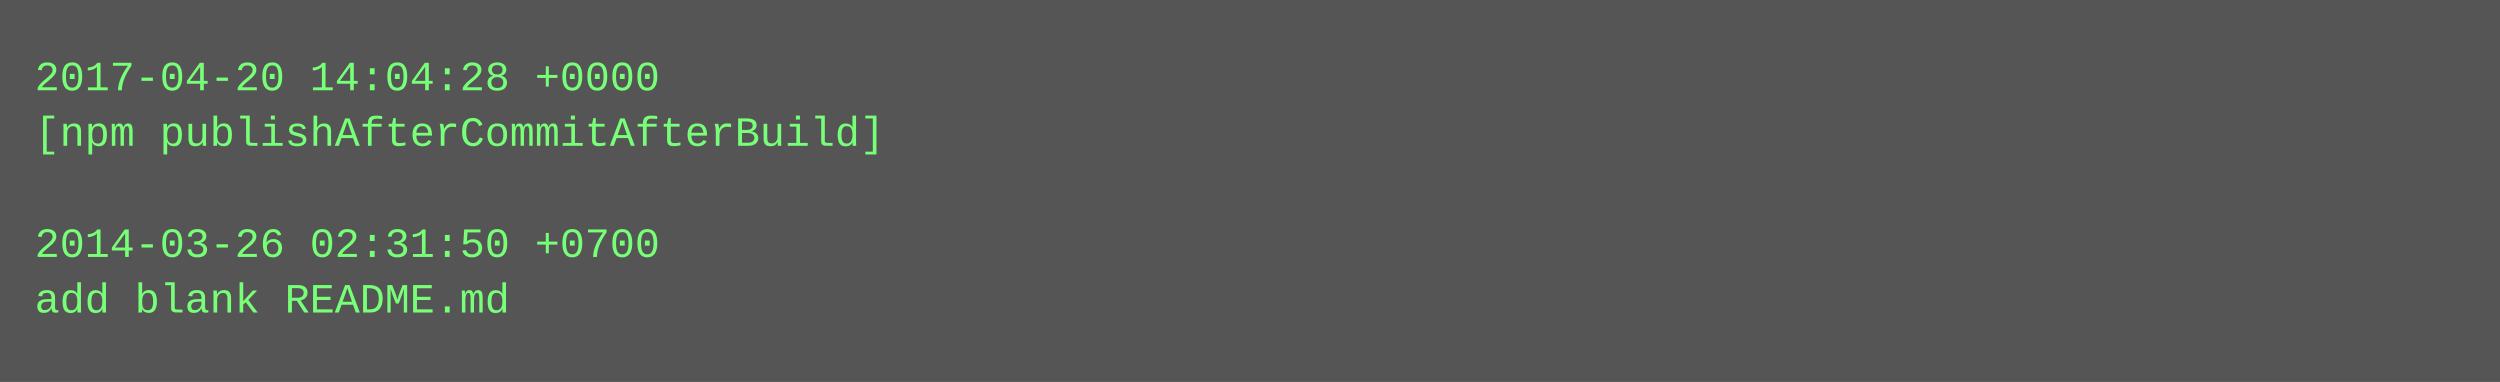
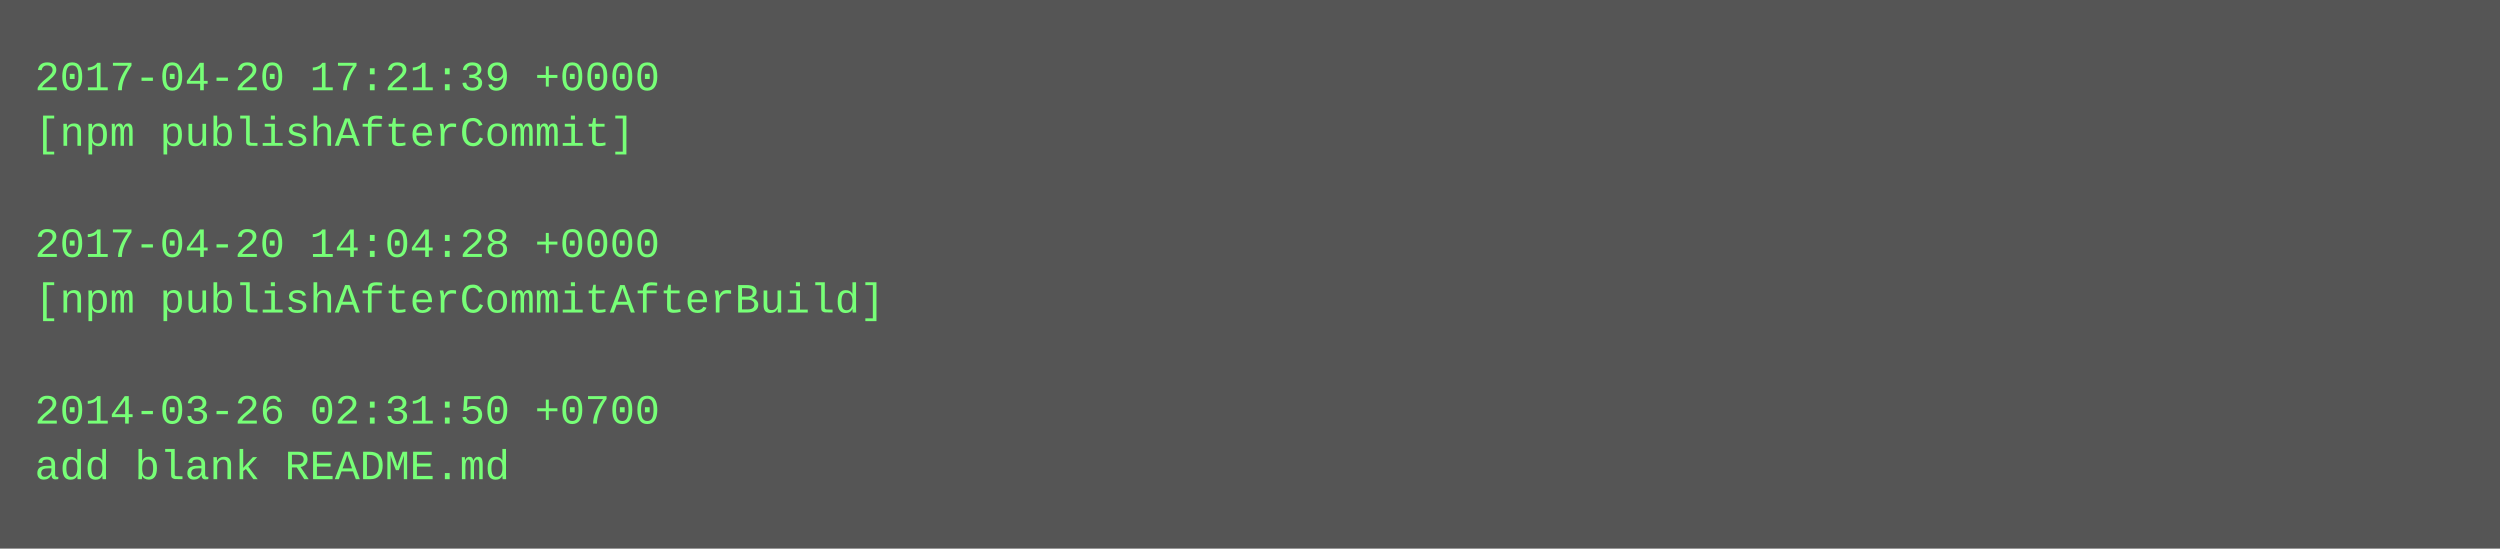
- <svg xmlns="http://www.w3.org/2000/svg" height="110" width="720">
-   <rect height="110" fill="#555" width="720" />
+ <svg xmlns="http://www.w3.org/2000/svg" height="158" width="720">
+   <rect height="158" fill="#555" width="720" />
  <text fill="#7f7" font-family="Courier New" font-size="12" xml:space="preserve">
-     <tspan x="10" y="26">2017-04-20 14:04:28 +0000</tspan>
-     <tspan x="10" y="42">[npm publishAfterCommitAfterBuild]</tspan>
+     <tspan x="10" y="26">2017-04-20 17:21:39 +0000</tspan>
+     <tspan x="10" y="42">[npm publishAfterCommit]</tspan>
    <tspan x="10" y="58" />
-     <tspan x="10" y="74">2014-03-26 02:31:50 +0700</tspan>
-     <tspan x="10" y="90">add blank README.md</tspan>
+     <tspan x="10" y="74">2017-04-20 14:04:28 +0000</tspan>
+     <tspan x="10" y="90">[npm publishAfterCommitAfterBuild]</tspan>
+     <tspan x="10" y="106" />
+     <tspan x="10" y="122">2014-03-26 02:31:50 +0700</tspan>
+     <tspan x="10" y="138">add blank README.md</tspan>
  </text>
</svg>
